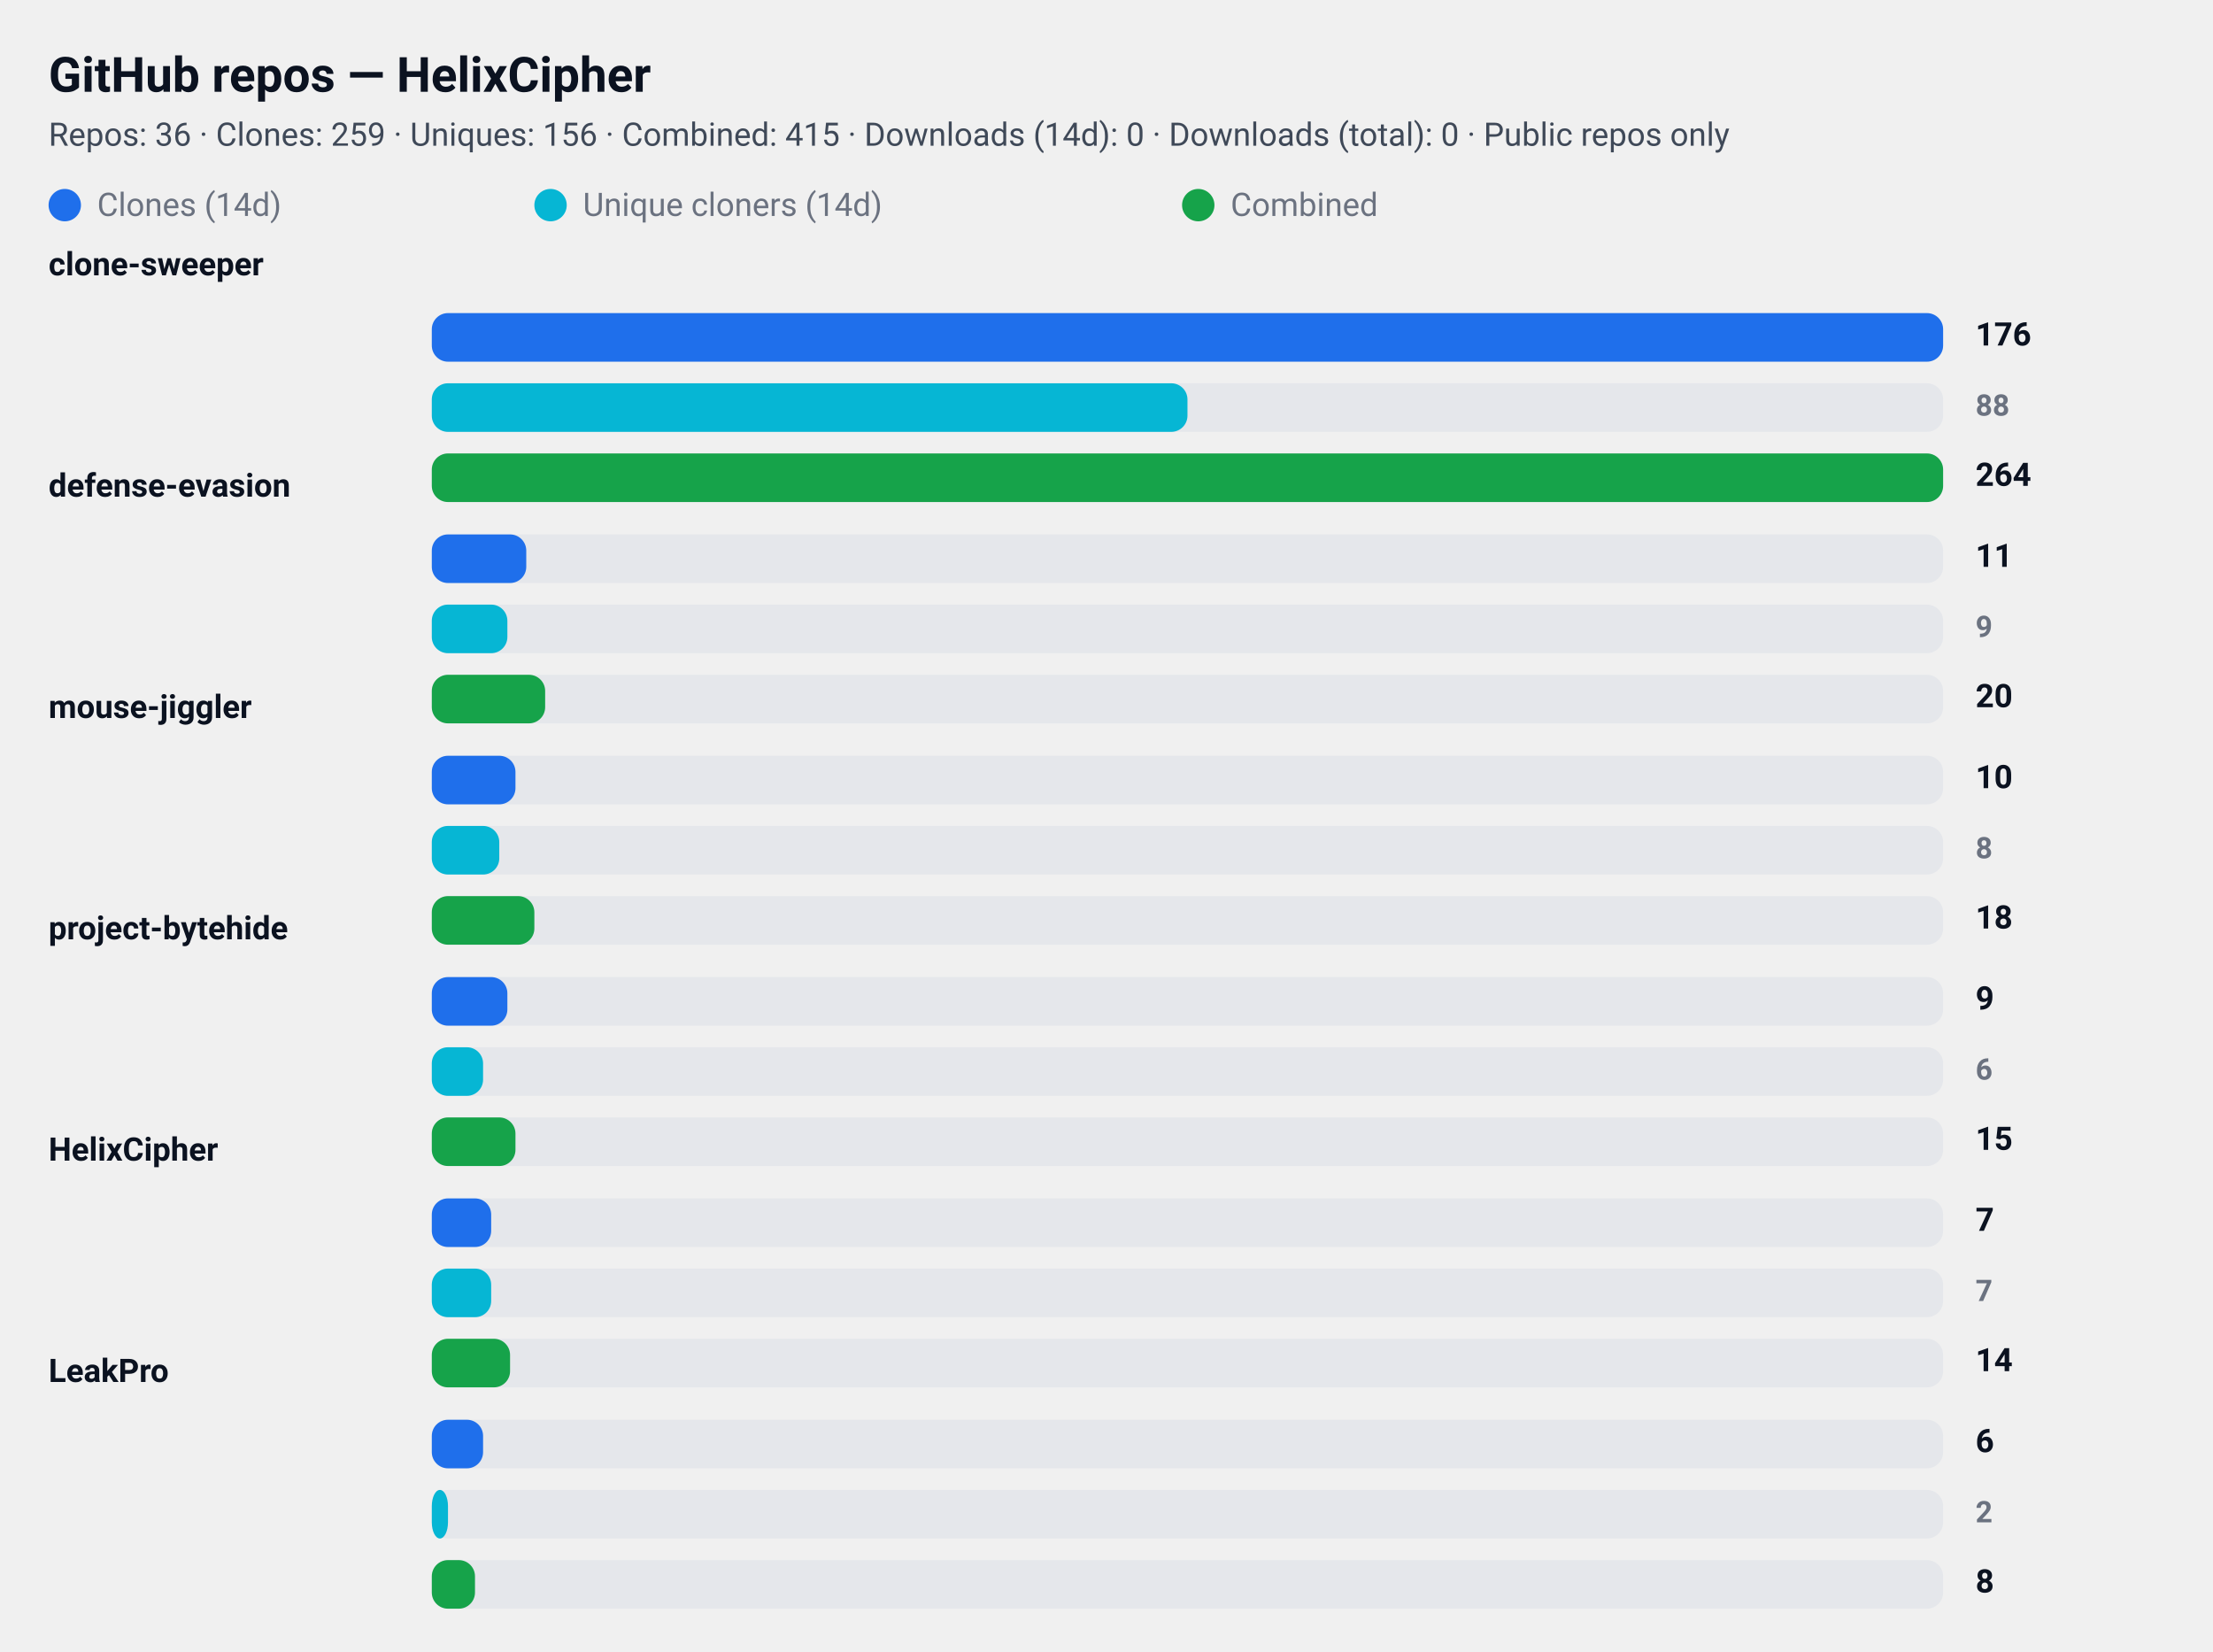
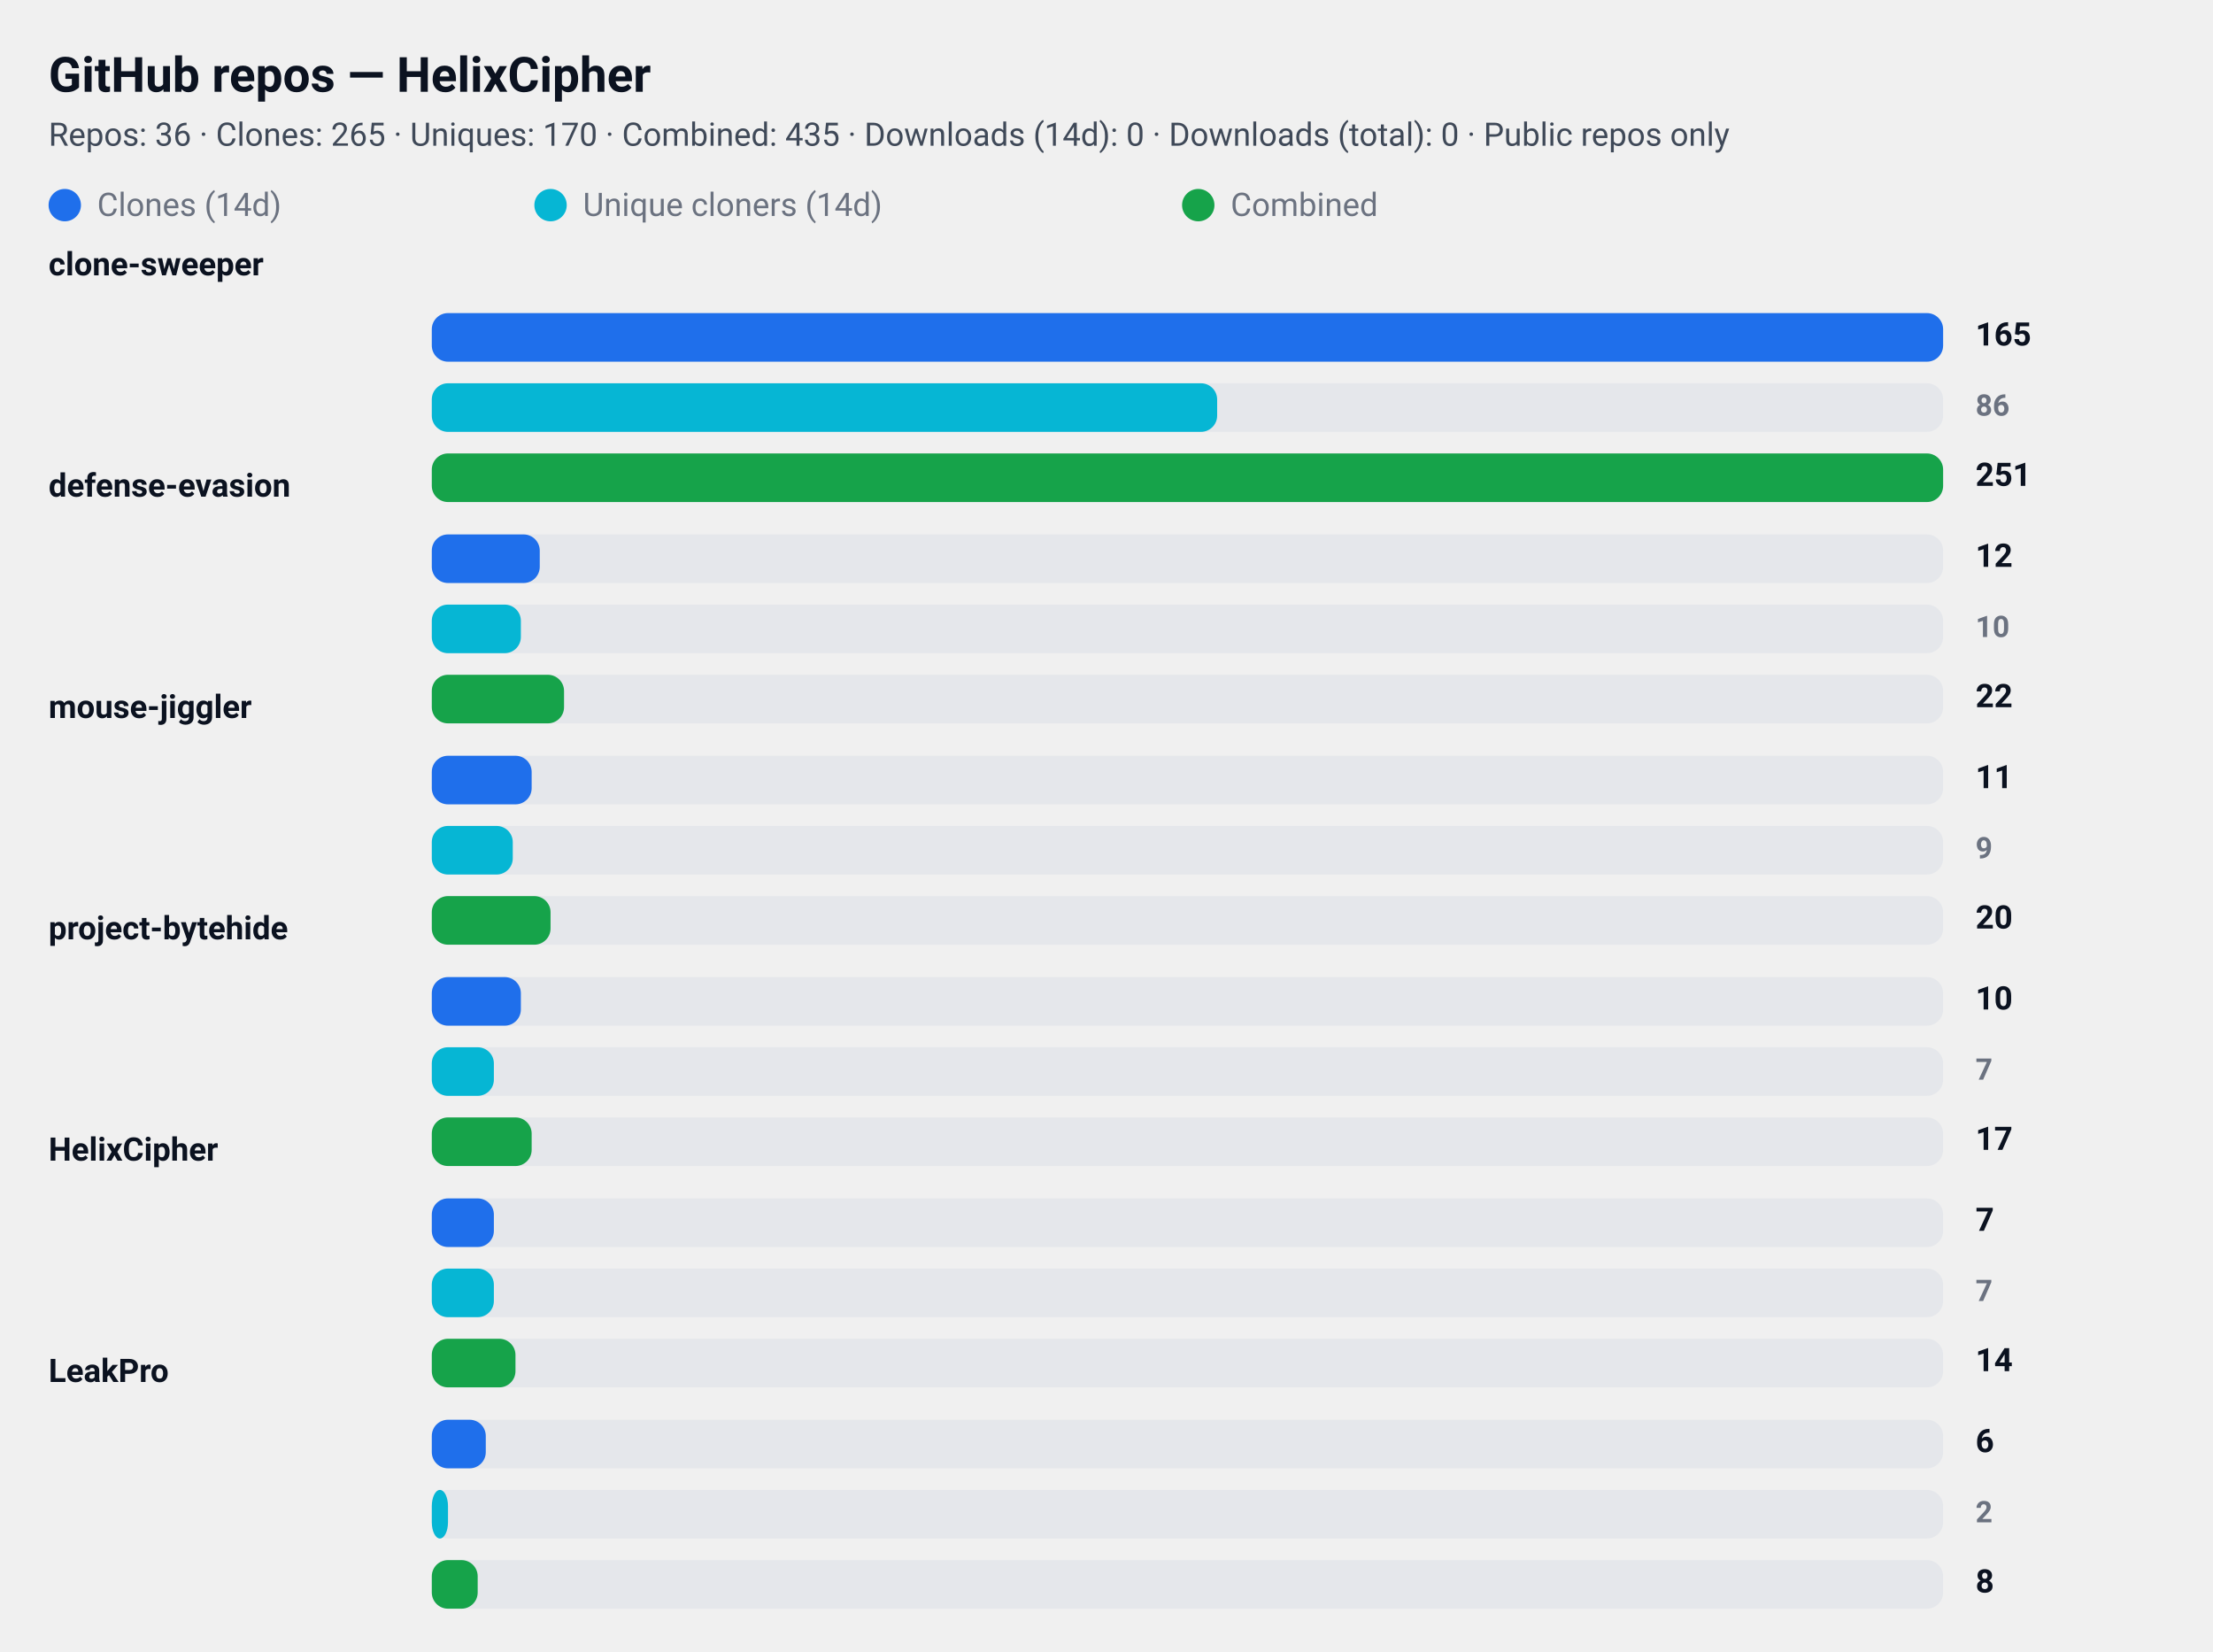
<svg xmlns="http://www.w3.org/2000/svg" width="820" height="612" viewBox="0 0 820 612" role="img" aria-label="GitHub repository clone statistics">
  <style>
  .card  { font-family: "Segoe UI", Roboto, "Helvetica Neue", Arial, sans-serif; }
  .title { font-weight: 700; font-size: 18px; fill: #0b1220; }
  .meta  { font-weight: 400; font-size: 12px; fill: #374151; opacity: 0.95; }
  .label { font-weight: 600; font-size: 12px; fill: #0b1220; }
  .count { font-weight: 700; font-size: 12px; fill: #0b1220; text-anchor: start; }
  .count-small { font-weight: 600; font-size: 11px; fill:#6b7280; text-anchor: start; }
  .muted { font-size:12px; fill:#6b7280; }

  .bar-clone { fill: #1f6feb; rx:6; }
  .bar-uniq  { fill: #06b6d4; rx:6; }
  .bar-comb  { fill: #16a34a; rx:6; }

  .bar-bg { fill: #e5e7eb; rx:6; }
  @media (prefers-color-scheme: dark) {
    .title, .meta, .label, .count, .count-small, .muted { fill: #ffffff; }
    .meta, .count-small { opacity: 0.9; }
  }
</style>
  <rect x="0" y="0" width="820" height="612" rx="12" fill="transparent" />
  <text x="18" y="34" class="title card">GitHub repos — HelixCipher</text>
-   <text x="18" y="54" class="meta card">Repos: 36 · Clones: 259 · Uniques: 156 · Combined: 415 · Downloads (14d): 0 · Downloads (total): 0 · Public repos only</text>
+   <text x="18" y="54" class="meta card">Repos: 36 · Clones: 265 · Uniques: 170 · Combined: 435 · Downloads (14d): 0 · Downloads (total): 0 · Public repos only</text>
  <g id="legend">
    <rect x="18" y="70" width="12" height="12" class="bar-clone" />
    <text x="36" y="80" class="muted card">Clones (14d)</text>
    <rect x="198" y="70" width="12" height="12" class="bar-uniq" />
    <text x="216" y="80" class="muted card">Unique cloners (14d)</text>
    <rect x="438" y="70" width="12" height="12" class="bar-comb" />
    <text x="456" y="80" class="muted card">Combined</text>
  </g>
  <text x="18" y="102" class="label card">clone-sweeper</text>
  <rect x="160" y="116" width="560" height="18" class="bar-bg" />
  <rect x="160" y="116" width="560" height="18" class="bar-clone" />
-   <text x="732" y="128" class="count card">176</text>
+   <text x="732" y="128" class="count card">165</text>
  <rect x="160" y="142" width="560" height="18" class="bar-bg" />
-   <rect x="160" y="142" width="280" height="18" class="bar-uniq" />
-   <text x="732" y="154" class="count-small card">88</text>
+   <rect x="160" y="142" width="291" height="18" class="bar-uniq" />
+   <text x="732" y="154" class="count-small card">86</text>
  <rect x="160" y="168" width="560" height="18" class="bar-bg" />
  <rect x="160" y="168" width="560" height="18" class="bar-comb" />
-   <text x="732" y="180" class="count card">264</text>
+   <text x="732" y="180" class="count card">251</text>
  <text x="18" y="184" class="label card">defense-evasion</text>
  <rect x="160" y="198" width="560" height="18" class="bar-bg" />
-   <rect x="160" y="198" width="35" height="18" class="bar-clone" />
-   <text x="732" y="210" class="count card">11</text>
+   <rect x="160" y="198" width="40" height="18" class="bar-clone" />
+   <text x="732" y="210" class="count card">12</text>
  <rect x="160" y="224" width="560" height="18" class="bar-bg" />
-   <rect x="160" y="224" width="28" height="18" class="bar-uniq" />
-   <text x="732" y="236" class="count-small card">9</text>
+   <rect x="160" y="224" width="33" height="18" class="bar-uniq" />
+   <text x="732" y="236" class="count-small card">10</text>
  <rect x="160" y="250" width="560" height="18" class="bar-bg" />
-   <rect x="160" y="250" width="42" height="18" class="bar-comb" />
-   <text x="732" y="262" class="count card">20</text>
+   <rect x="160" y="250" width="49" height="18" class="bar-comb" />
+   <text x="732" y="262" class="count card">22</text>
  <text x="18" y="266" class="label card">mouse-jiggler</text>
  <rect x="160" y="280" width="560" height="18" class="bar-bg" />
-   <rect x="160" y="280" width="31" height="18" class="bar-clone" />
-   <text x="732" y="292" class="count card">10</text>
+   <rect x="160" y="280" width="37" height="18" class="bar-clone" />
+   <text x="732" y="292" class="count card">11</text>
  <rect x="160" y="306" width="560" height="18" class="bar-bg" />
-   <rect x="160" y="306" width="25" height="18" class="bar-uniq" />
-   <text x="732" y="318" class="count-small card">8</text>
+   <rect x="160" y="306" width="30" height="18" class="bar-uniq" />
+   <text x="732" y="318" class="count-small card">9</text>
  <rect x="160" y="332" width="560" height="18" class="bar-bg" />
-   <rect x="160" y="332" width="38" height="18" class="bar-comb" />
-   <text x="732" y="344" class="count card">18</text>
+   <rect x="160" y="332" width="44" height="18" class="bar-comb" />
+   <text x="732" y="344" class="count card">20</text>
  <text x="18" y="348" class="label card">project-bytehide</text>
  <rect x="160" y="362" width="560" height="18" class="bar-bg" />
-   <rect x="160" y="362" width="28" height="18" class="bar-clone" />
-   <text x="732" y="374" class="count card">9</text>
+   <rect x="160" y="362" width="33" height="18" class="bar-clone" />
+   <text x="732" y="374" class="count card">10</text>
  <rect x="160" y="388" width="560" height="18" class="bar-bg" />
-   <rect x="160" y="388" width="19" height="18" class="bar-uniq" />
-   <text x="732" y="400" class="count-small card">6</text>
+   <rect x="160" y="388" width="23" height="18" class="bar-uniq" />
+   <text x="732" y="400" class="count-small card">7</text>
  <rect x="160" y="414" width="560" height="18" class="bar-bg" />
-   <rect x="160" y="414" width="31" height="18" class="bar-comb" />
-   <text x="732" y="426" class="count card">15</text>
+   <rect x="160" y="414" width="37" height="18" class="bar-comb" />
+   <text x="732" y="426" class="count card">17</text>
  <text x="18" y="430" class="label card">HelixCipher</text>
  <rect x="160" y="444" width="560" height="18" class="bar-bg" />
-   <rect x="160" y="444" width="22" height="18" class="bar-clone" />
+   <rect x="160" y="444" width="23" height="18" class="bar-clone" />
  <text x="732" y="456" class="count card">7</text>
  <rect x="160" y="470" width="560" height="18" class="bar-bg" />
-   <rect x="160" y="470" width="22" height="18" class="bar-uniq" />
+   <rect x="160" y="470" width="23" height="18" class="bar-uniq" />
  <text x="732" y="482" class="count-small card">7</text>
  <rect x="160" y="496" width="560" height="18" class="bar-bg" />
-   <rect x="160" y="496" width="29" height="18" class="bar-comb" />
+   <rect x="160" y="496" width="31" height="18" class="bar-comb" />
  <text x="732" y="508" class="count card">14</text>
  <text x="18" y="512" class="label card">LeakPro</text>
  <rect x="160" y="526" width="560" height="18" class="bar-bg" />
-   <rect x="160" y="526" width="19" height="18" class="bar-clone" />
+   <rect x="160" y="526" width="20" height="18" class="bar-clone" />
  <text x="732" y="538" class="count card">6</text>
  <rect x="160" y="552" width="560" height="18" class="bar-bg" />
  <rect x="160" y="552" width="6" height="18" class="bar-uniq" />
  <text x="732" y="564" class="count-small card">2</text>
  <rect x="160" y="578" width="560" height="18" class="bar-bg" />
-   <rect x="160" y="578" width="16" height="18" class="bar-comb" />
+   <rect x="160" y="578" width="17" height="18" class="bar-comb" />
  <text x="732" y="590" class="count card">8</text>
</svg>
